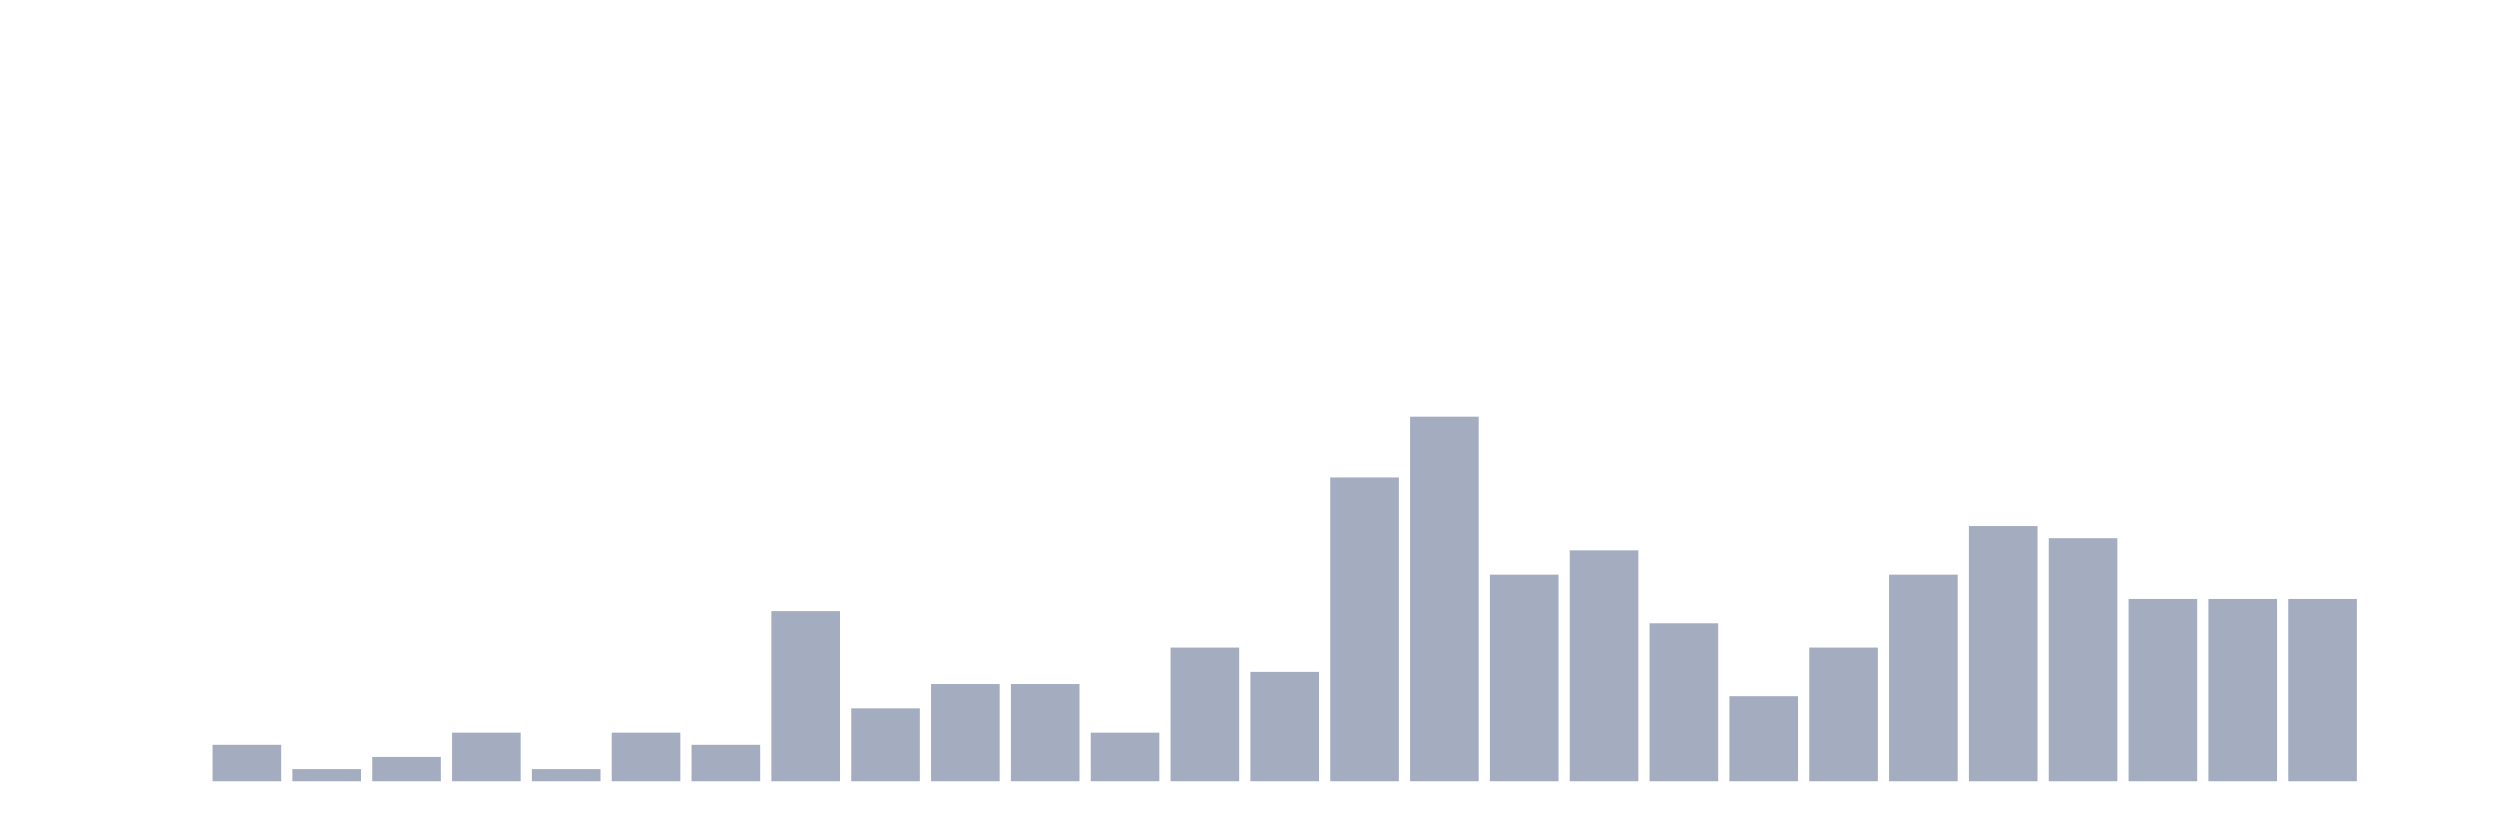
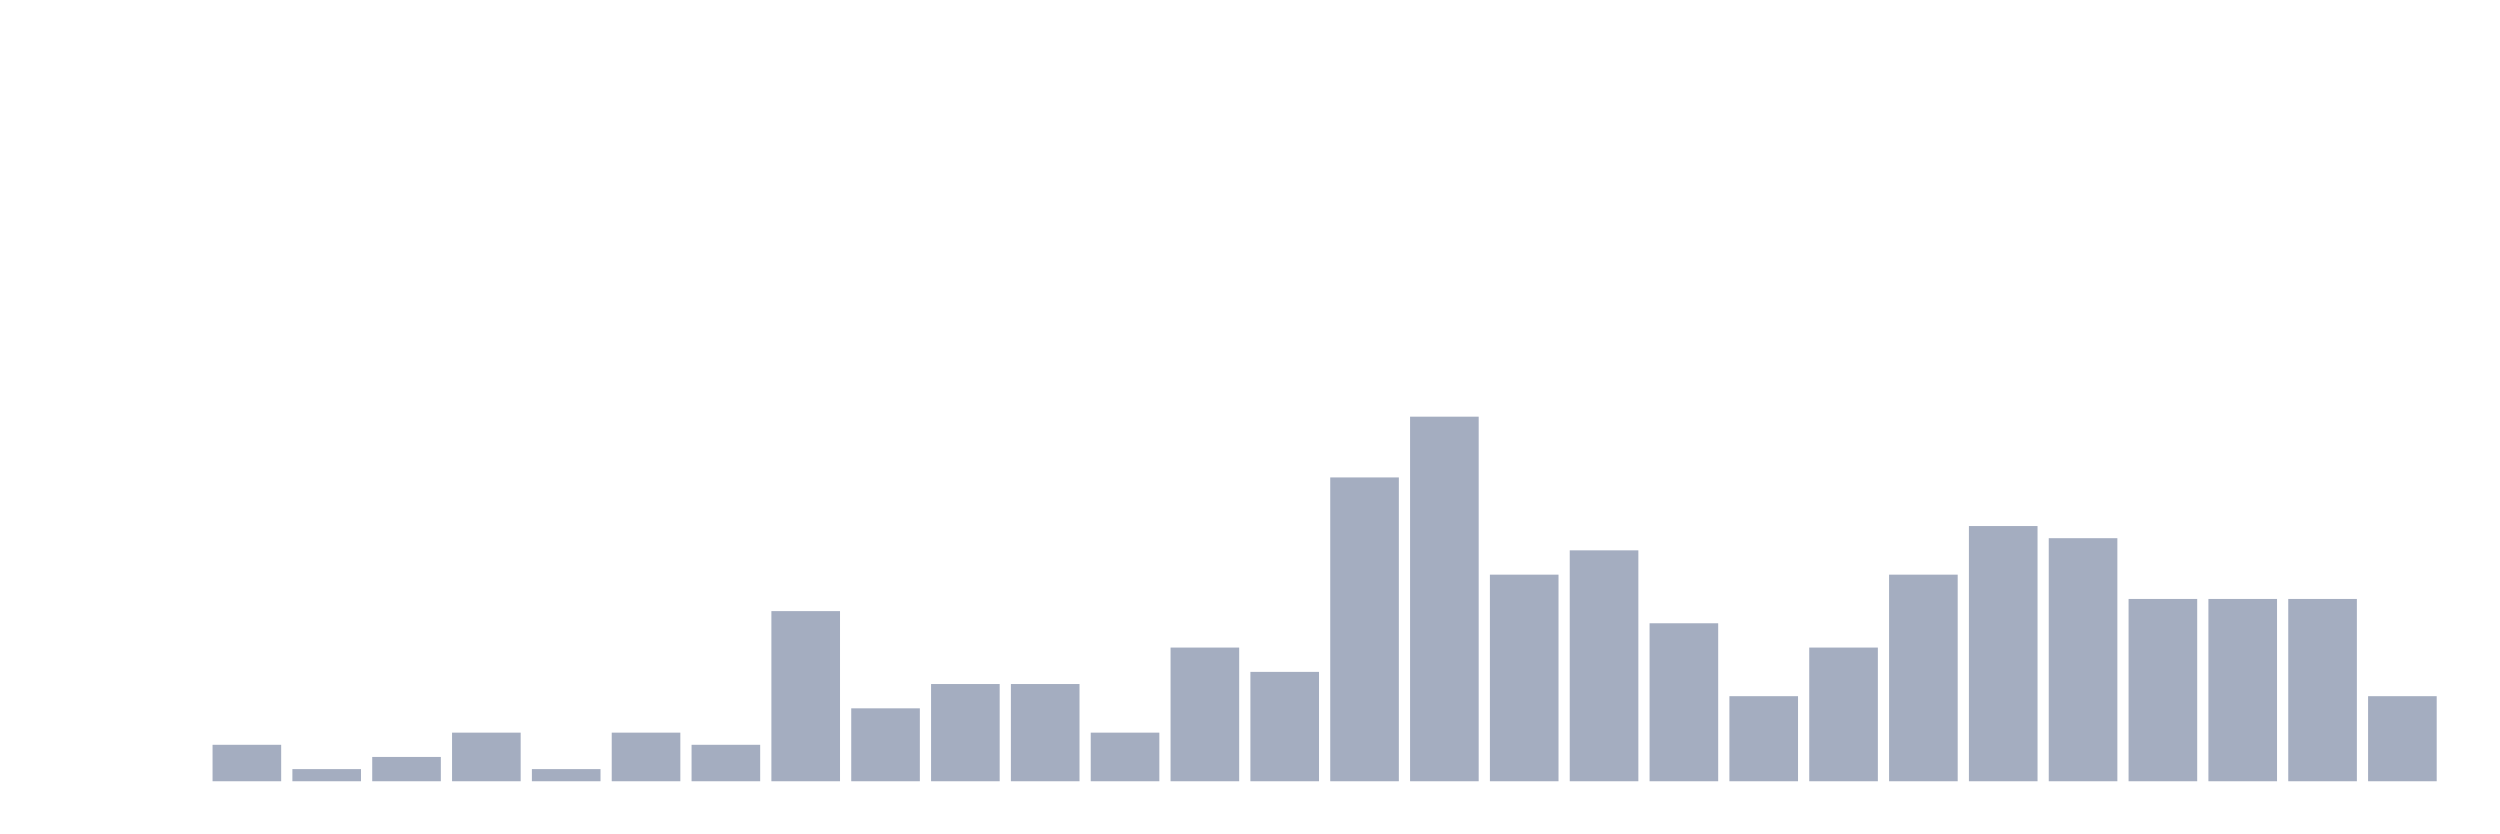
<svg xmlns="http://www.w3.org/2000/svg" viewBox="0 0 480 160">
  <g transform="translate(10,10)">
    <rect class="bar" x="0.153" width="13.175" y="140" height="0" fill="rgb(164,173,192)" />
    <rect class="bar" x="15.482" width="13.175" y="140" height="0" fill="rgb(164,173,192)" />
    <rect class="bar" x="30.81" width="13.175" y="133" height="7" fill="rgb(164,173,192)" />
    <rect class="bar" x="46.138" width="13.175" y="137.667" height="2.333" fill="rgb(164,173,192)" />
    <rect class="bar" x="61.466" width="13.175" y="135.333" height="4.667" fill="rgb(164,173,192)" />
    <rect class="bar" x="76.794" width="13.175" y="130.667" height="9.333" fill="rgb(164,173,192)" />
    <rect class="bar" x="92.123" width="13.175" y="137.667" height="2.333" fill="rgb(164,173,192)" />
    <rect class="bar" x="107.451" width="13.175" y="130.667" height="9.333" fill="rgb(164,173,192)" />
    <rect class="bar" x="122.779" width="13.175" y="133" height="7" fill="rgb(164,173,192)" />
    <rect class="bar" x="138.107" width="13.175" y="107.333" height="32.667" fill="rgb(164,173,192)" />
    <rect class="bar" x="153.436" width="13.175" y="126" height="14" fill="rgb(164,173,192)" />
    <rect class="bar" x="168.764" width="13.175" y="121.333" height="18.667" fill="rgb(164,173,192)" />
    <rect class="bar" x="184.092" width="13.175" y="121.333" height="18.667" fill="rgb(164,173,192)" />
    <rect class="bar" x="199.42" width="13.175" y="130.667" height="9.333" fill="rgb(164,173,192)" />
    <rect class="bar" x="214.748" width="13.175" y="114.333" height="25.667" fill="rgb(164,173,192)" />
    <rect class="bar" x="230.077" width="13.175" y="119" height="21" fill="rgb(164,173,192)" />
    <rect class="bar" x="245.405" width="13.175" y="81.667" height="58.333" fill="rgb(164,173,192)" />
    <rect class="bar" x="260.733" width="13.175" y="70" height="70" fill="rgb(164,173,192)" />
    <rect class="bar" x="276.061" width="13.175" y="100.333" height="39.667" fill="rgb(164,173,192)" />
    <rect class="bar" x="291.39" width="13.175" y="95.667" height="44.333" fill="rgb(164,173,192)" />
    <rect class="bar" x="306.718" width="13.175" y="109.667" height="30.333" fill="rgb(164,173,192)" />
    <rect class="bar" x="322.046" width="13.175" y="123.667" height="16.333" fill="rgb(164,173,192)" />
    <rect class="bar" x="337.374" width="13.175" y="114.333" height="25.667" fill="rgb(164,173,192)" />
    <rect class="bar" x="352.702" width="13.175" y="100.333" height="39.667" fill="rgb(164,173,192)" />
    <rect class="bar" x="368.031" width="13.175" y="91" height="49" fill="rgb(164,173,192)" />
    <rect class="bar" x="383.359" width="13.175" y="93.333" height="46.667" fill="rgb(164,173,192)" />
    <rect class="bar" x="398.687" width="13.175" y="105" height="35" fill="rgb(164,173,192)" />
    <rect class="bar" x="414.015" width="13.175" y="105" height="35" fill="rgb(164,173,192)" />
    <rect class="bar" x="429.344" width="13.175" y="105" height="35" fill="rgb(164,173,192)" />
-     <rect class="bar" x="444.672" width="13.175" y="140" height="0" fill="rgb(164,173,192)" />
+     <rect class="bar" x="444.672" width="13.175" y="123.667" height="16.333" fill="rgb(164,173,192)" />
  </g>
</svg>
